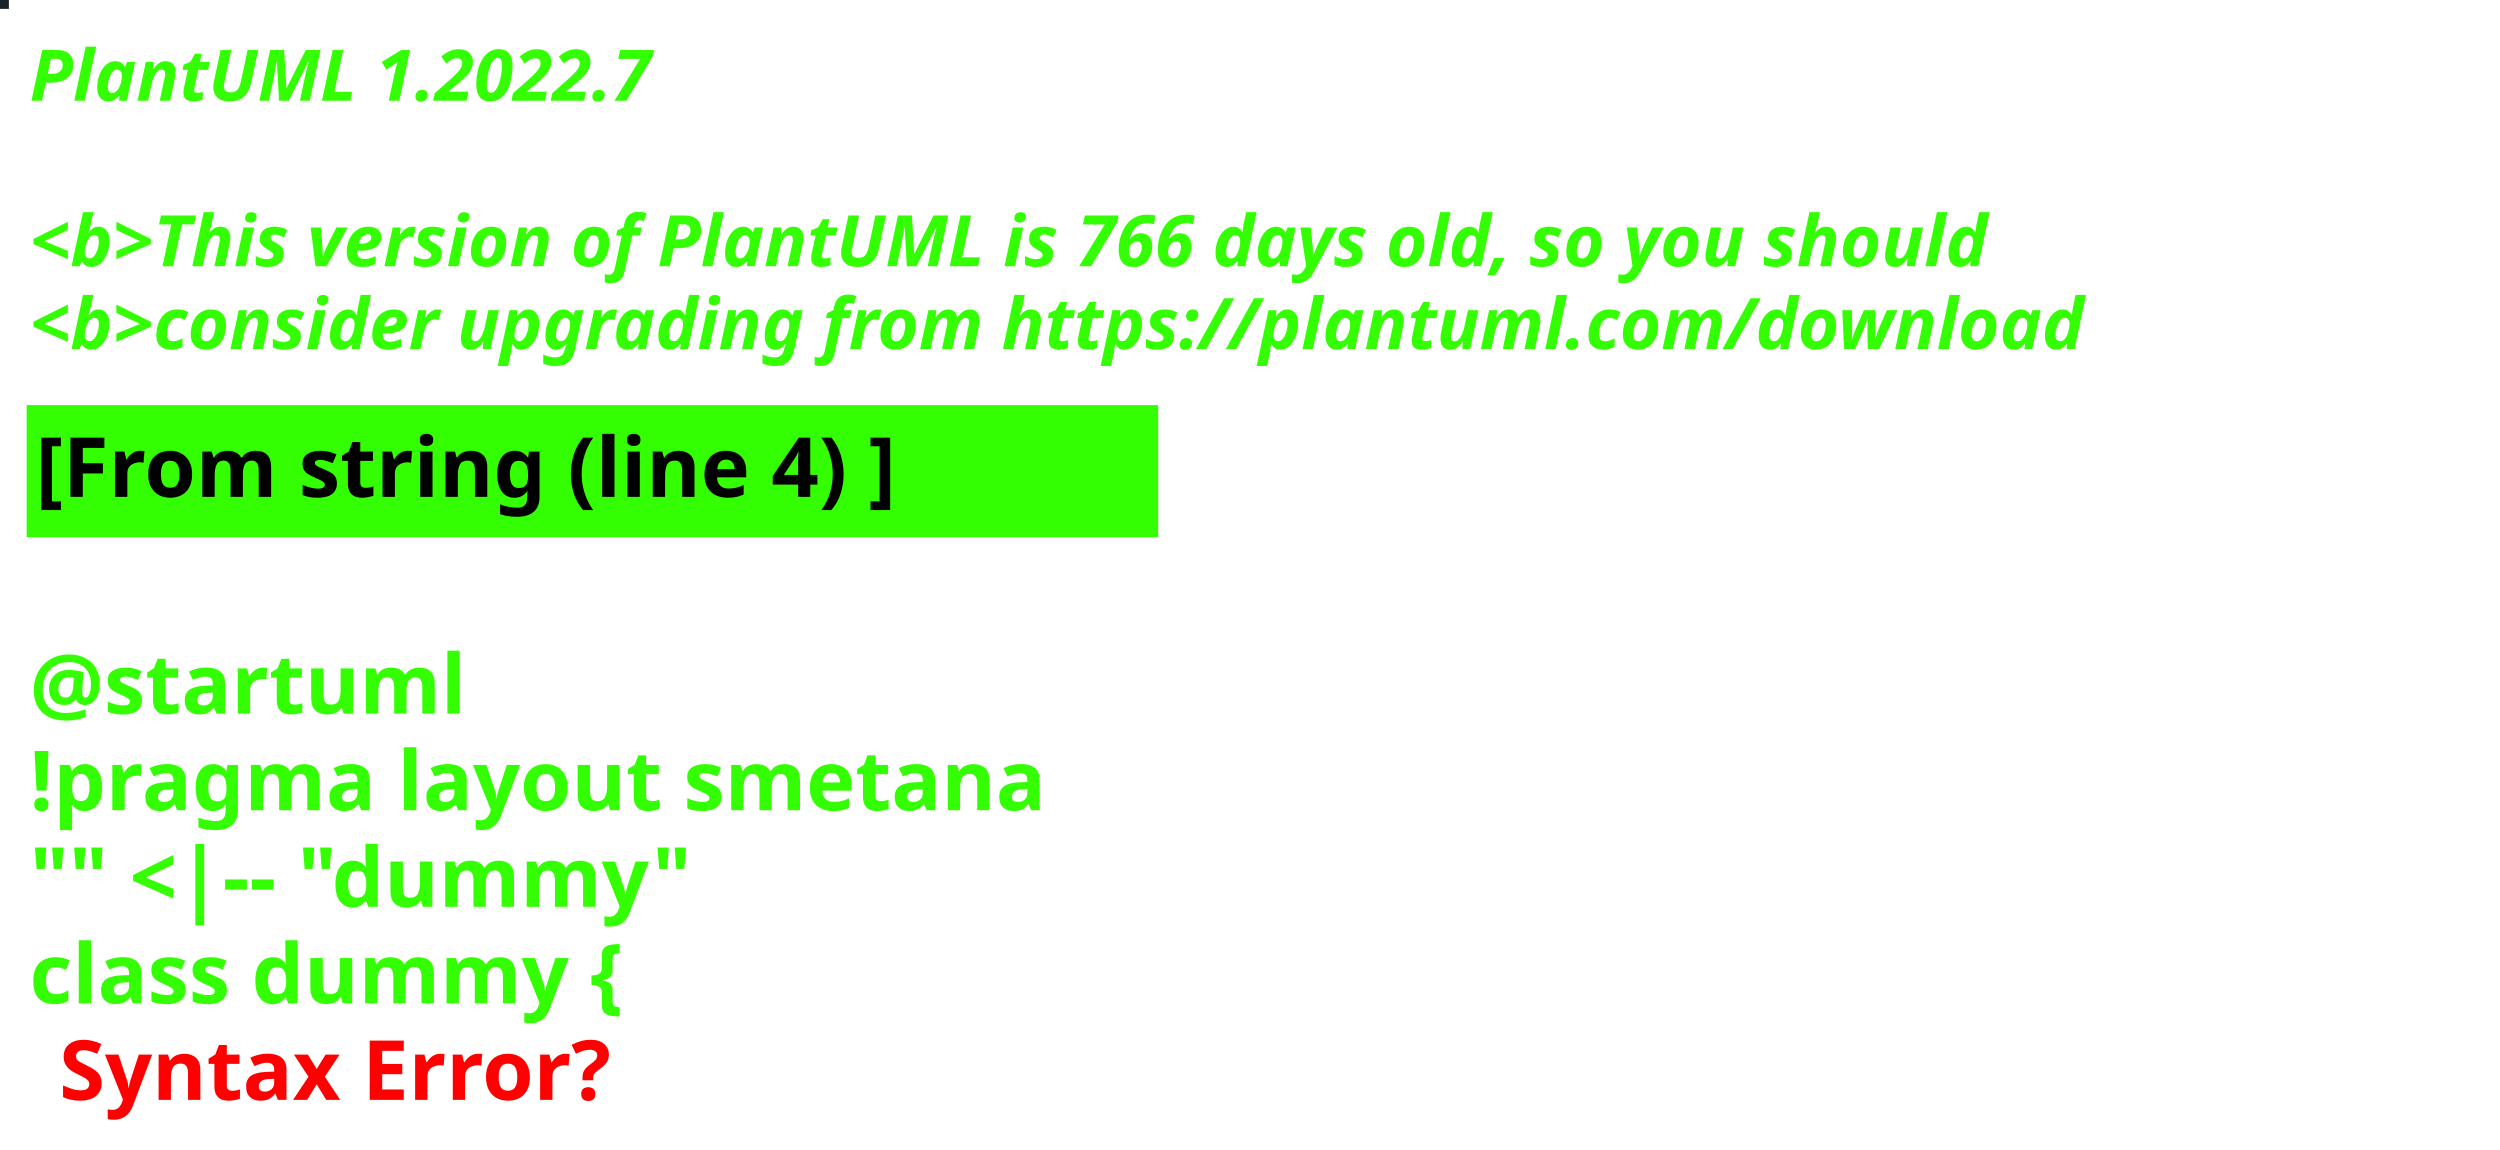
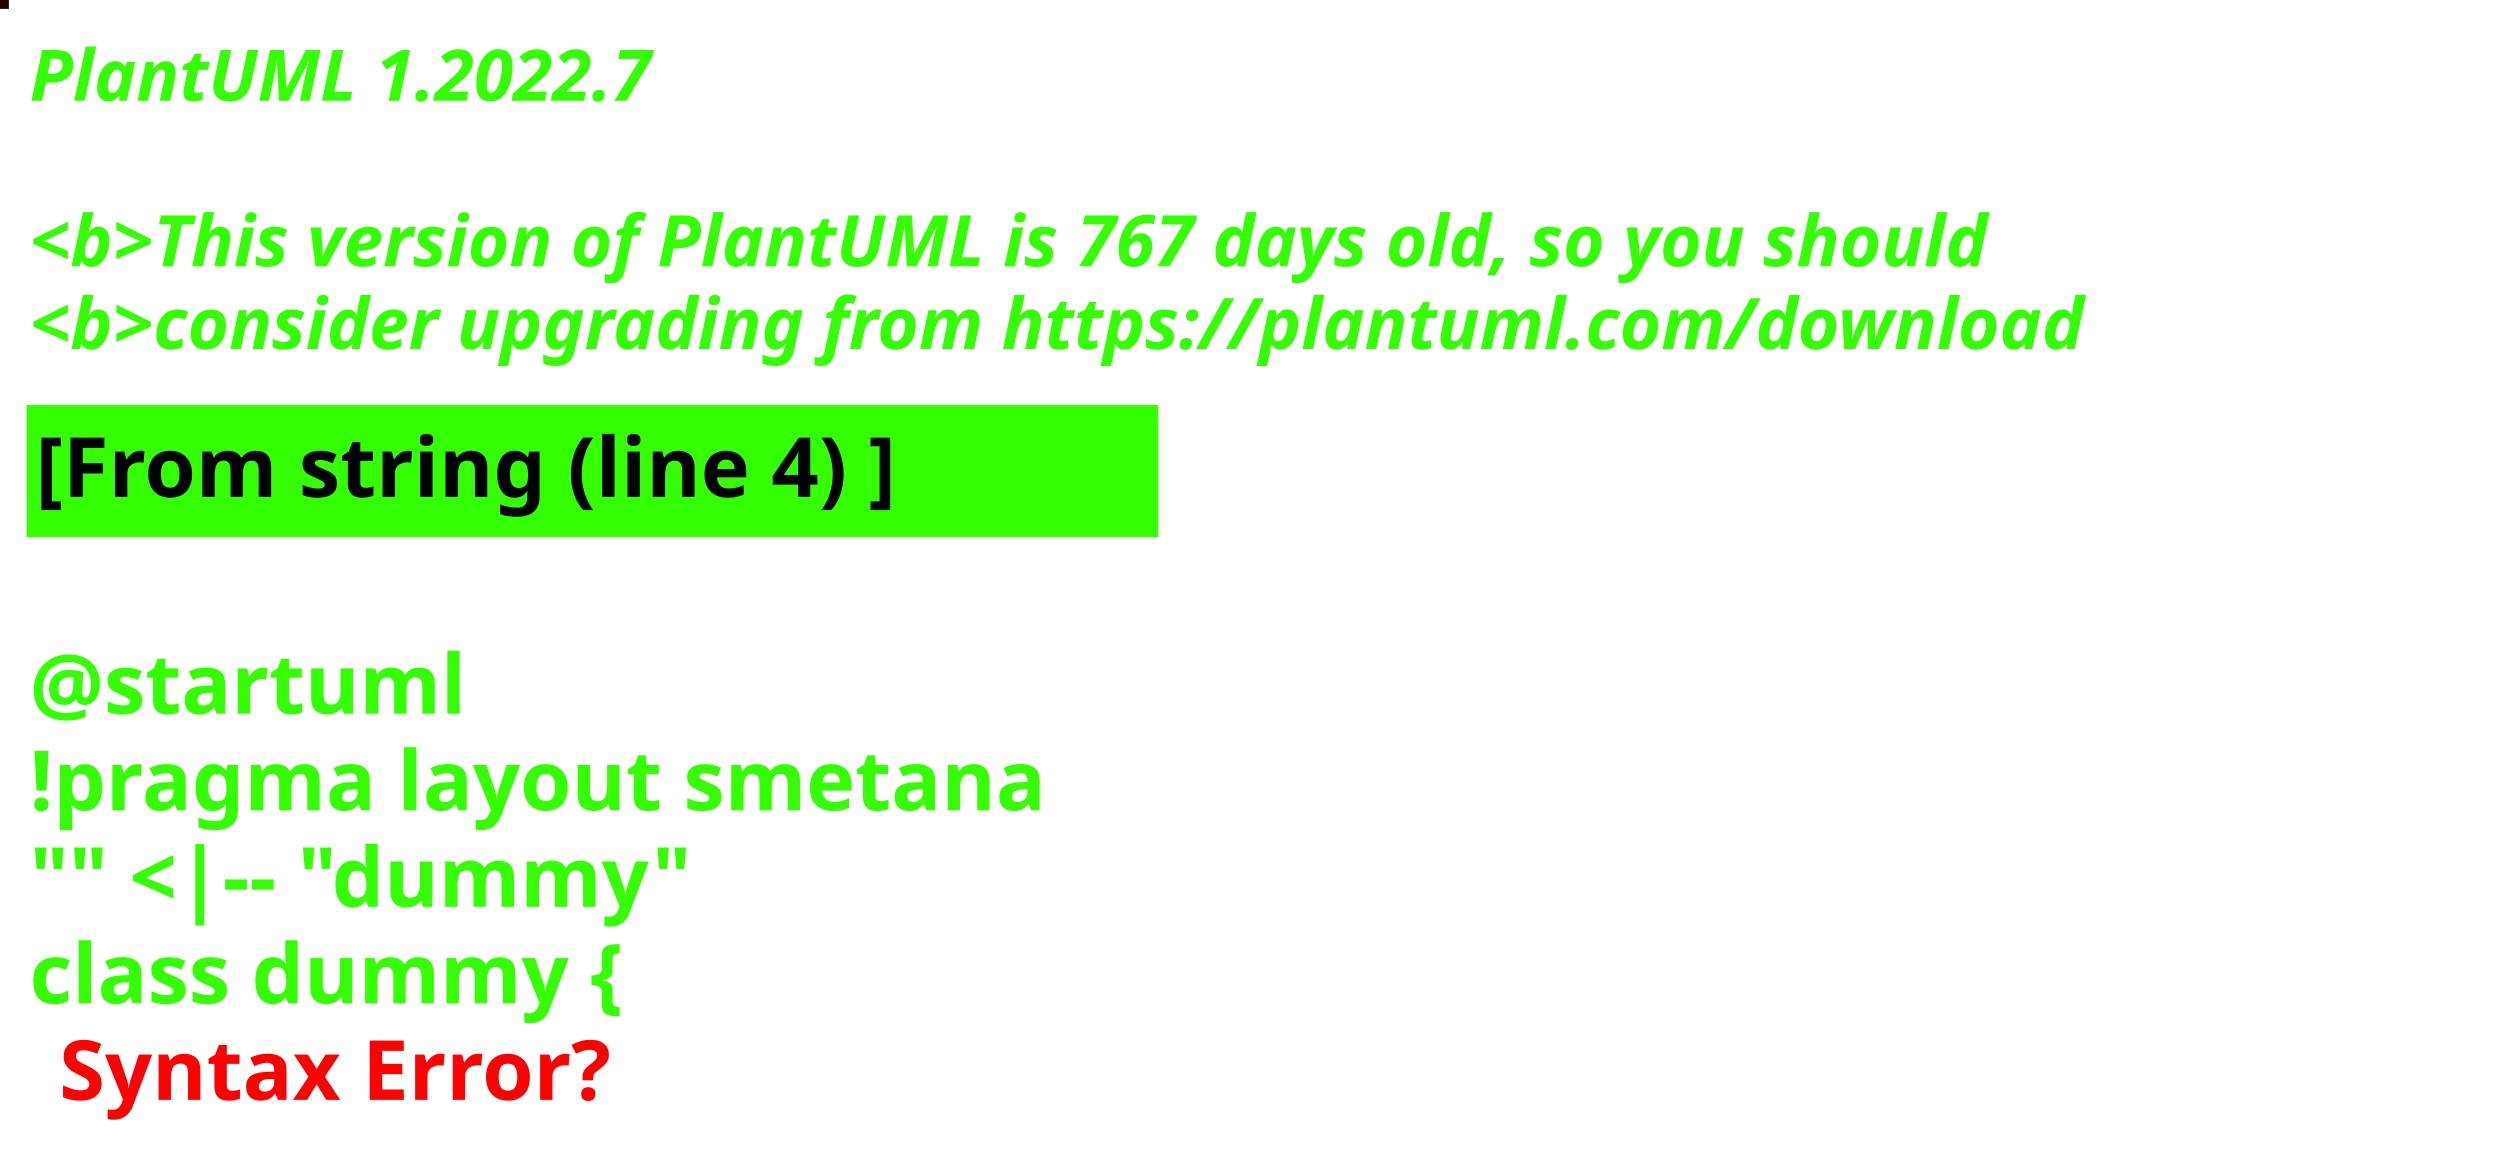
<svg xmlns="http://www.w3.org/2000/svg" contentStyleType="text/css" height="194px" preserveAspectRatio="none" style="width:422px;height:194px;background:#000000;" version="1.1" viewBox="0 0 422 194" width="422px" zoomAndPan="magnify">
  <defs />
  <g>
-     <rect fill="#1A2327" height="1" style="stroke:#1A2327;stroke-width:1.0;" width="1" x="0" y="0" />
+     <rect fill="#250500" height="1" style="stroke:#250500;stroke-width:1.0;" width="1" x="0" y="0" />
    <text fill="#33FF02" font-family="sans-serif" font-size="12" font-style="italic" font-weight="bold" lengthAdjust="spacing" textLength="127" x="5" y="17">PlantUML 1.2022.7</text>
    <text fill="#33FF02" font-family="sans-serif" font-size="12" font-style="italic" font-weight="bold" lengthAdjust="spacing" textLength="4" x="5" y="30.969"> </text>
-     <text fill="#33FF02" font-family="sans-serif" font-size="12" font-style="italic" font-weight="bold" lengthAdjust="spacing" textLength="399" x="5" y="44.938">&lt;b&gt;This version of PlantUML is 766 days old, so you should</text>
+     <text fill="#33FF02" font-family="sans-serif" font-size="12" font-style="italic" font-weight="bold" lengthAdjust="spacing" textLength="399" x="5" y="44.938">&lt;b&gt;This version of PlantUML is 767 days old, so you should</text>
    <text fill="#33FF02" font-family="sans-serif" font-size="12" font-style="italic" font-weight="bold" lengthAdjust="spacing" textLength="408" x="5" y="58.906">&lt;b&gt;consider upgrading from https://plantuml.com/download</text>
    <rect fill="#33FF02" height="21.297" style="stroke:#33FF02;stroke-width:1.0;" width="190" x="5" y="68.875" />
    <text fill="#000000" font-family="sans-serif" font-size="14" font-weight="bold" lengthAdjust="spacing" textLength="168" x="6" y="83.875">[From string (line 4) ]</text>
    <text fill="#33FF02" font-family="sans-serif" font-size="14" font-weight="bold" lengthAdjust="spacing" textLength="5" x="5" y="104.172"> </text>
    <text fill="#33FF02" font-family="sans-serif" font-size="14" font-weight="bold" lengthAdjust="spacing" textLength="79" x="5" y="120.469">@startuml</text>
    <text fill="#33FF02" font-family="sans-serif" font-size="14" font-weight="bold" lengthAdjust="spacing" textLength="190" x="5" y="136.766">!pragma layout smetana</text>
    <text fill="#33FF02" font-family="sans-serif" font-size="14" font-weight="bold" lengthAdjust="spacing" textLength="124" x="5" y="153.062">"" &lt;|-- "dummy"</text>
    <text fill="#33FF02" font-family="sans-serif" font-size="14" font-weight="bold" lengthAdjust="spacing" text-decoration="wavy underline" textLength="117" x="5" y="169.359">class dummy {</text>
    <text fill="#FF0000" font-family="sans-serif" font-size="14" font-weight="bold" lengthAdjust="spacing" textLength="106" x="10" y="185.656">Syntax Error?</text>
  </g>
</svg>
